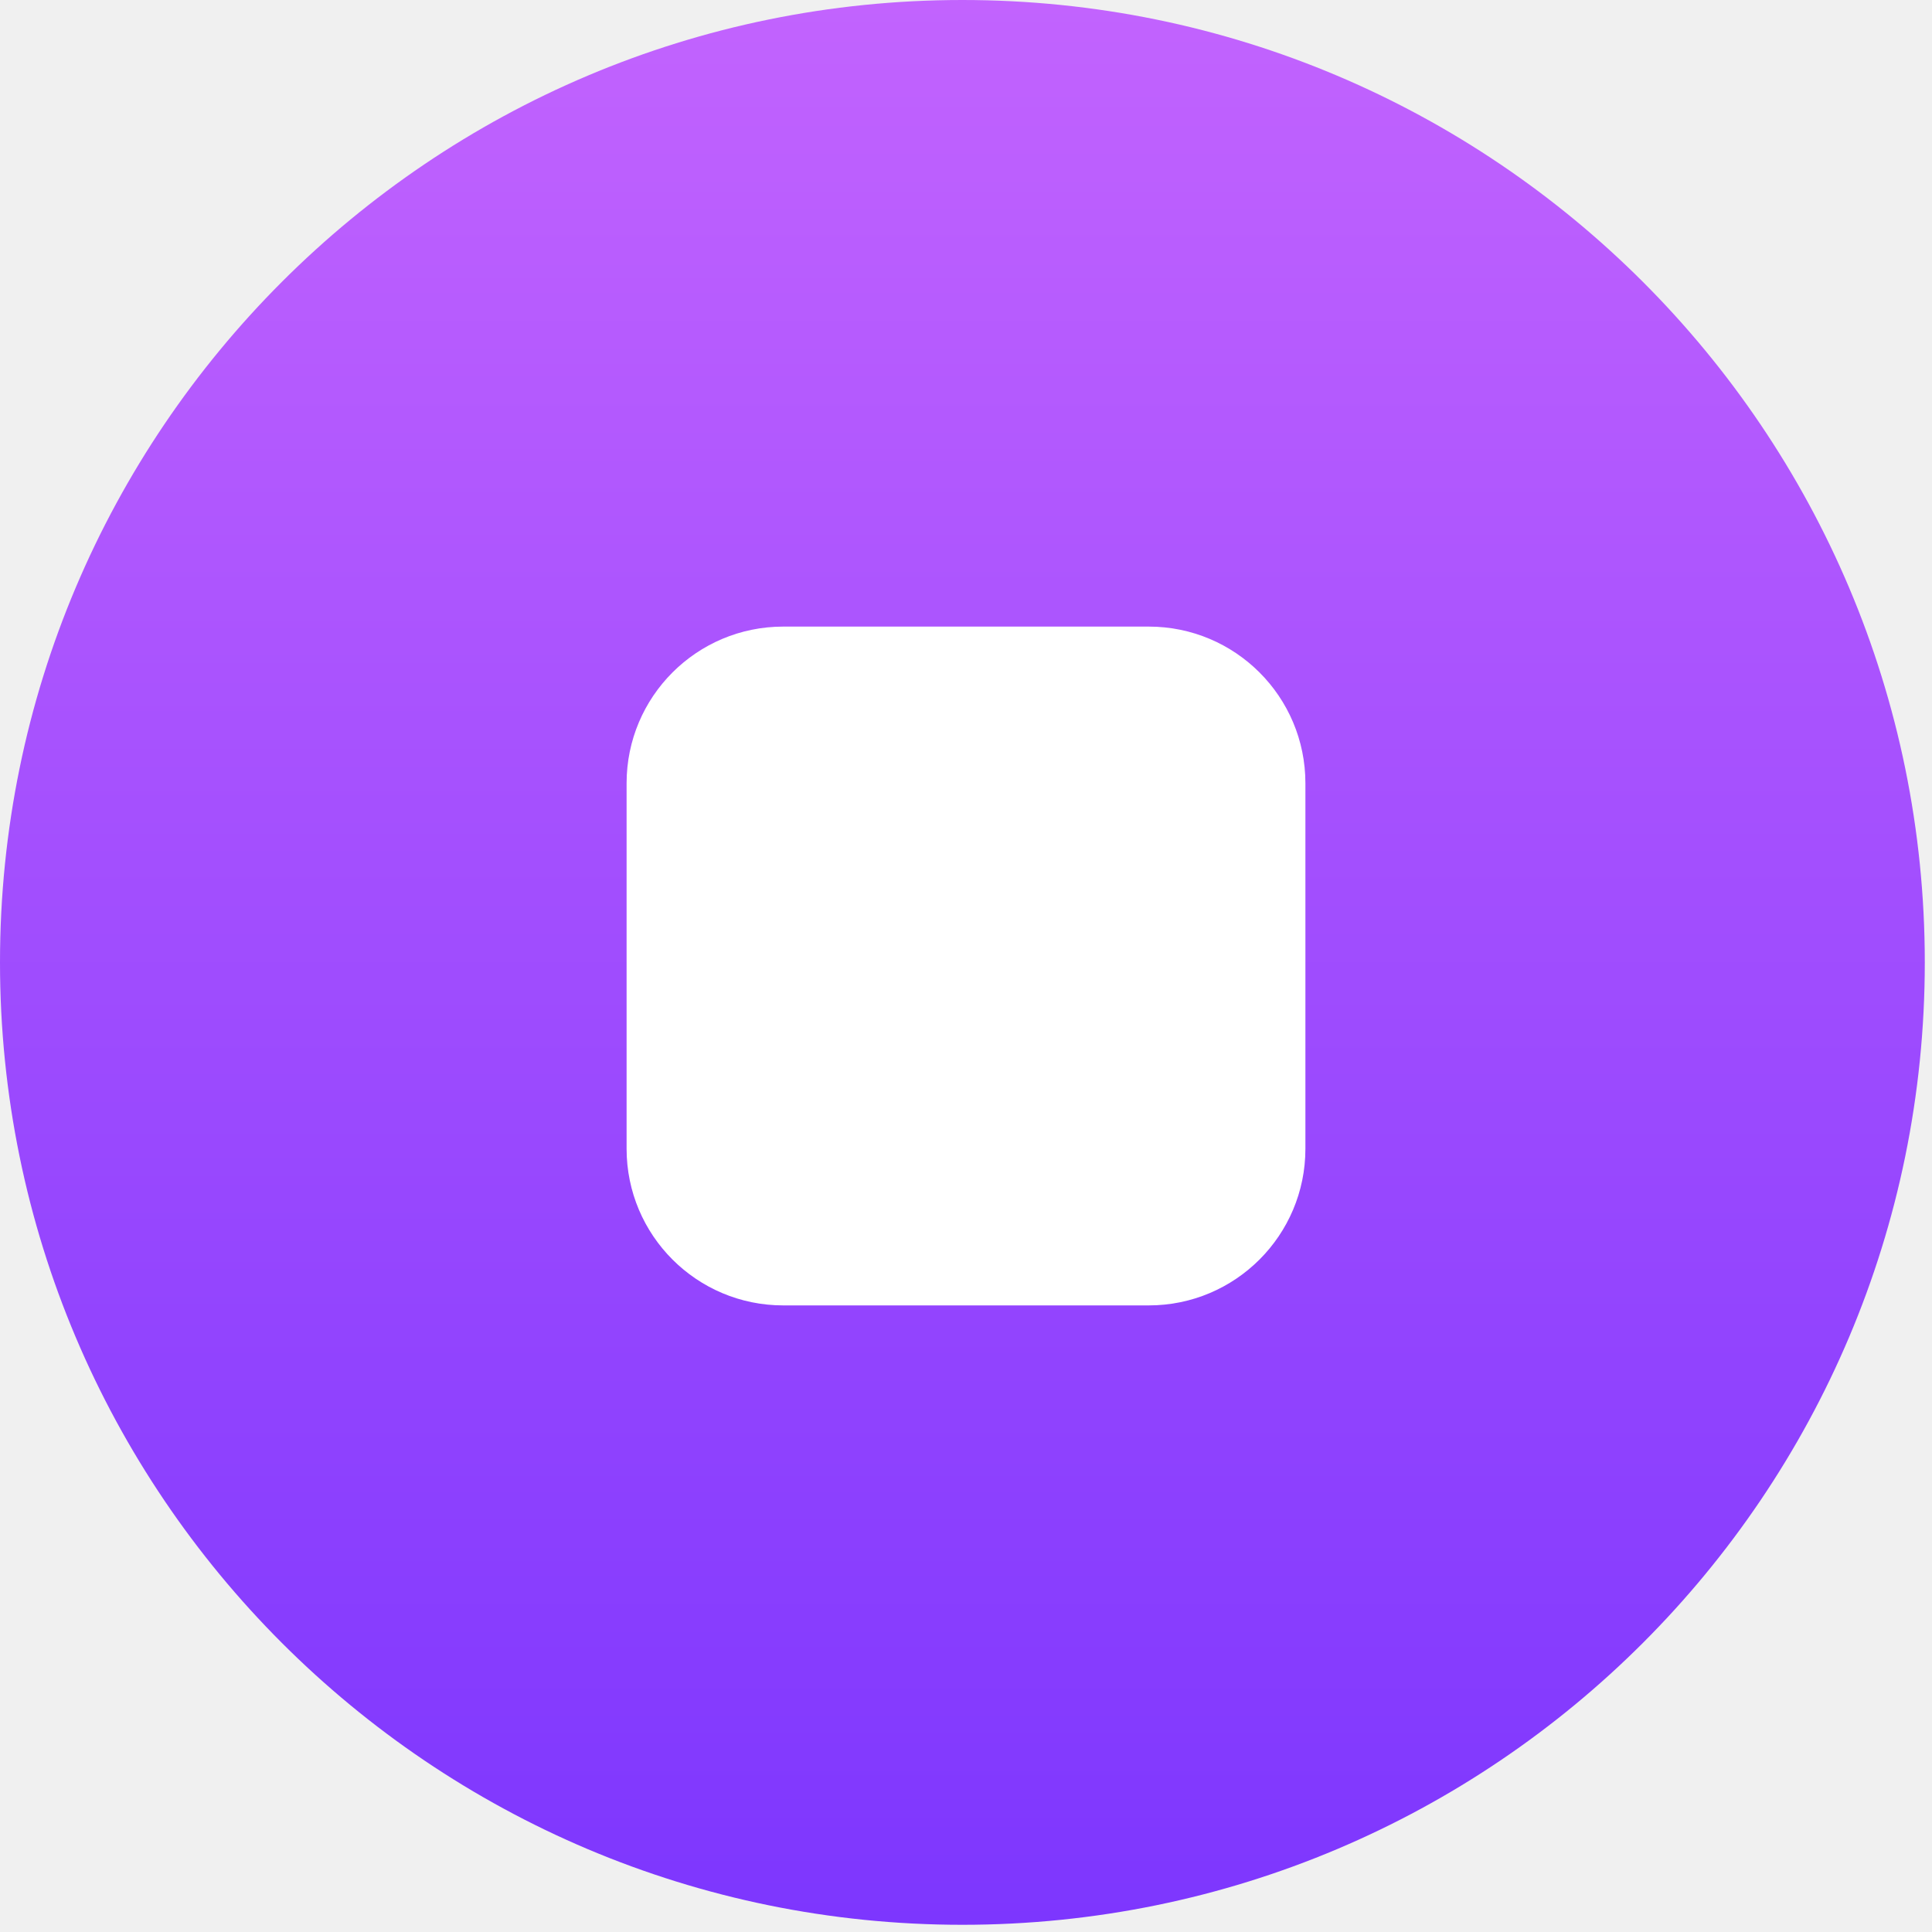
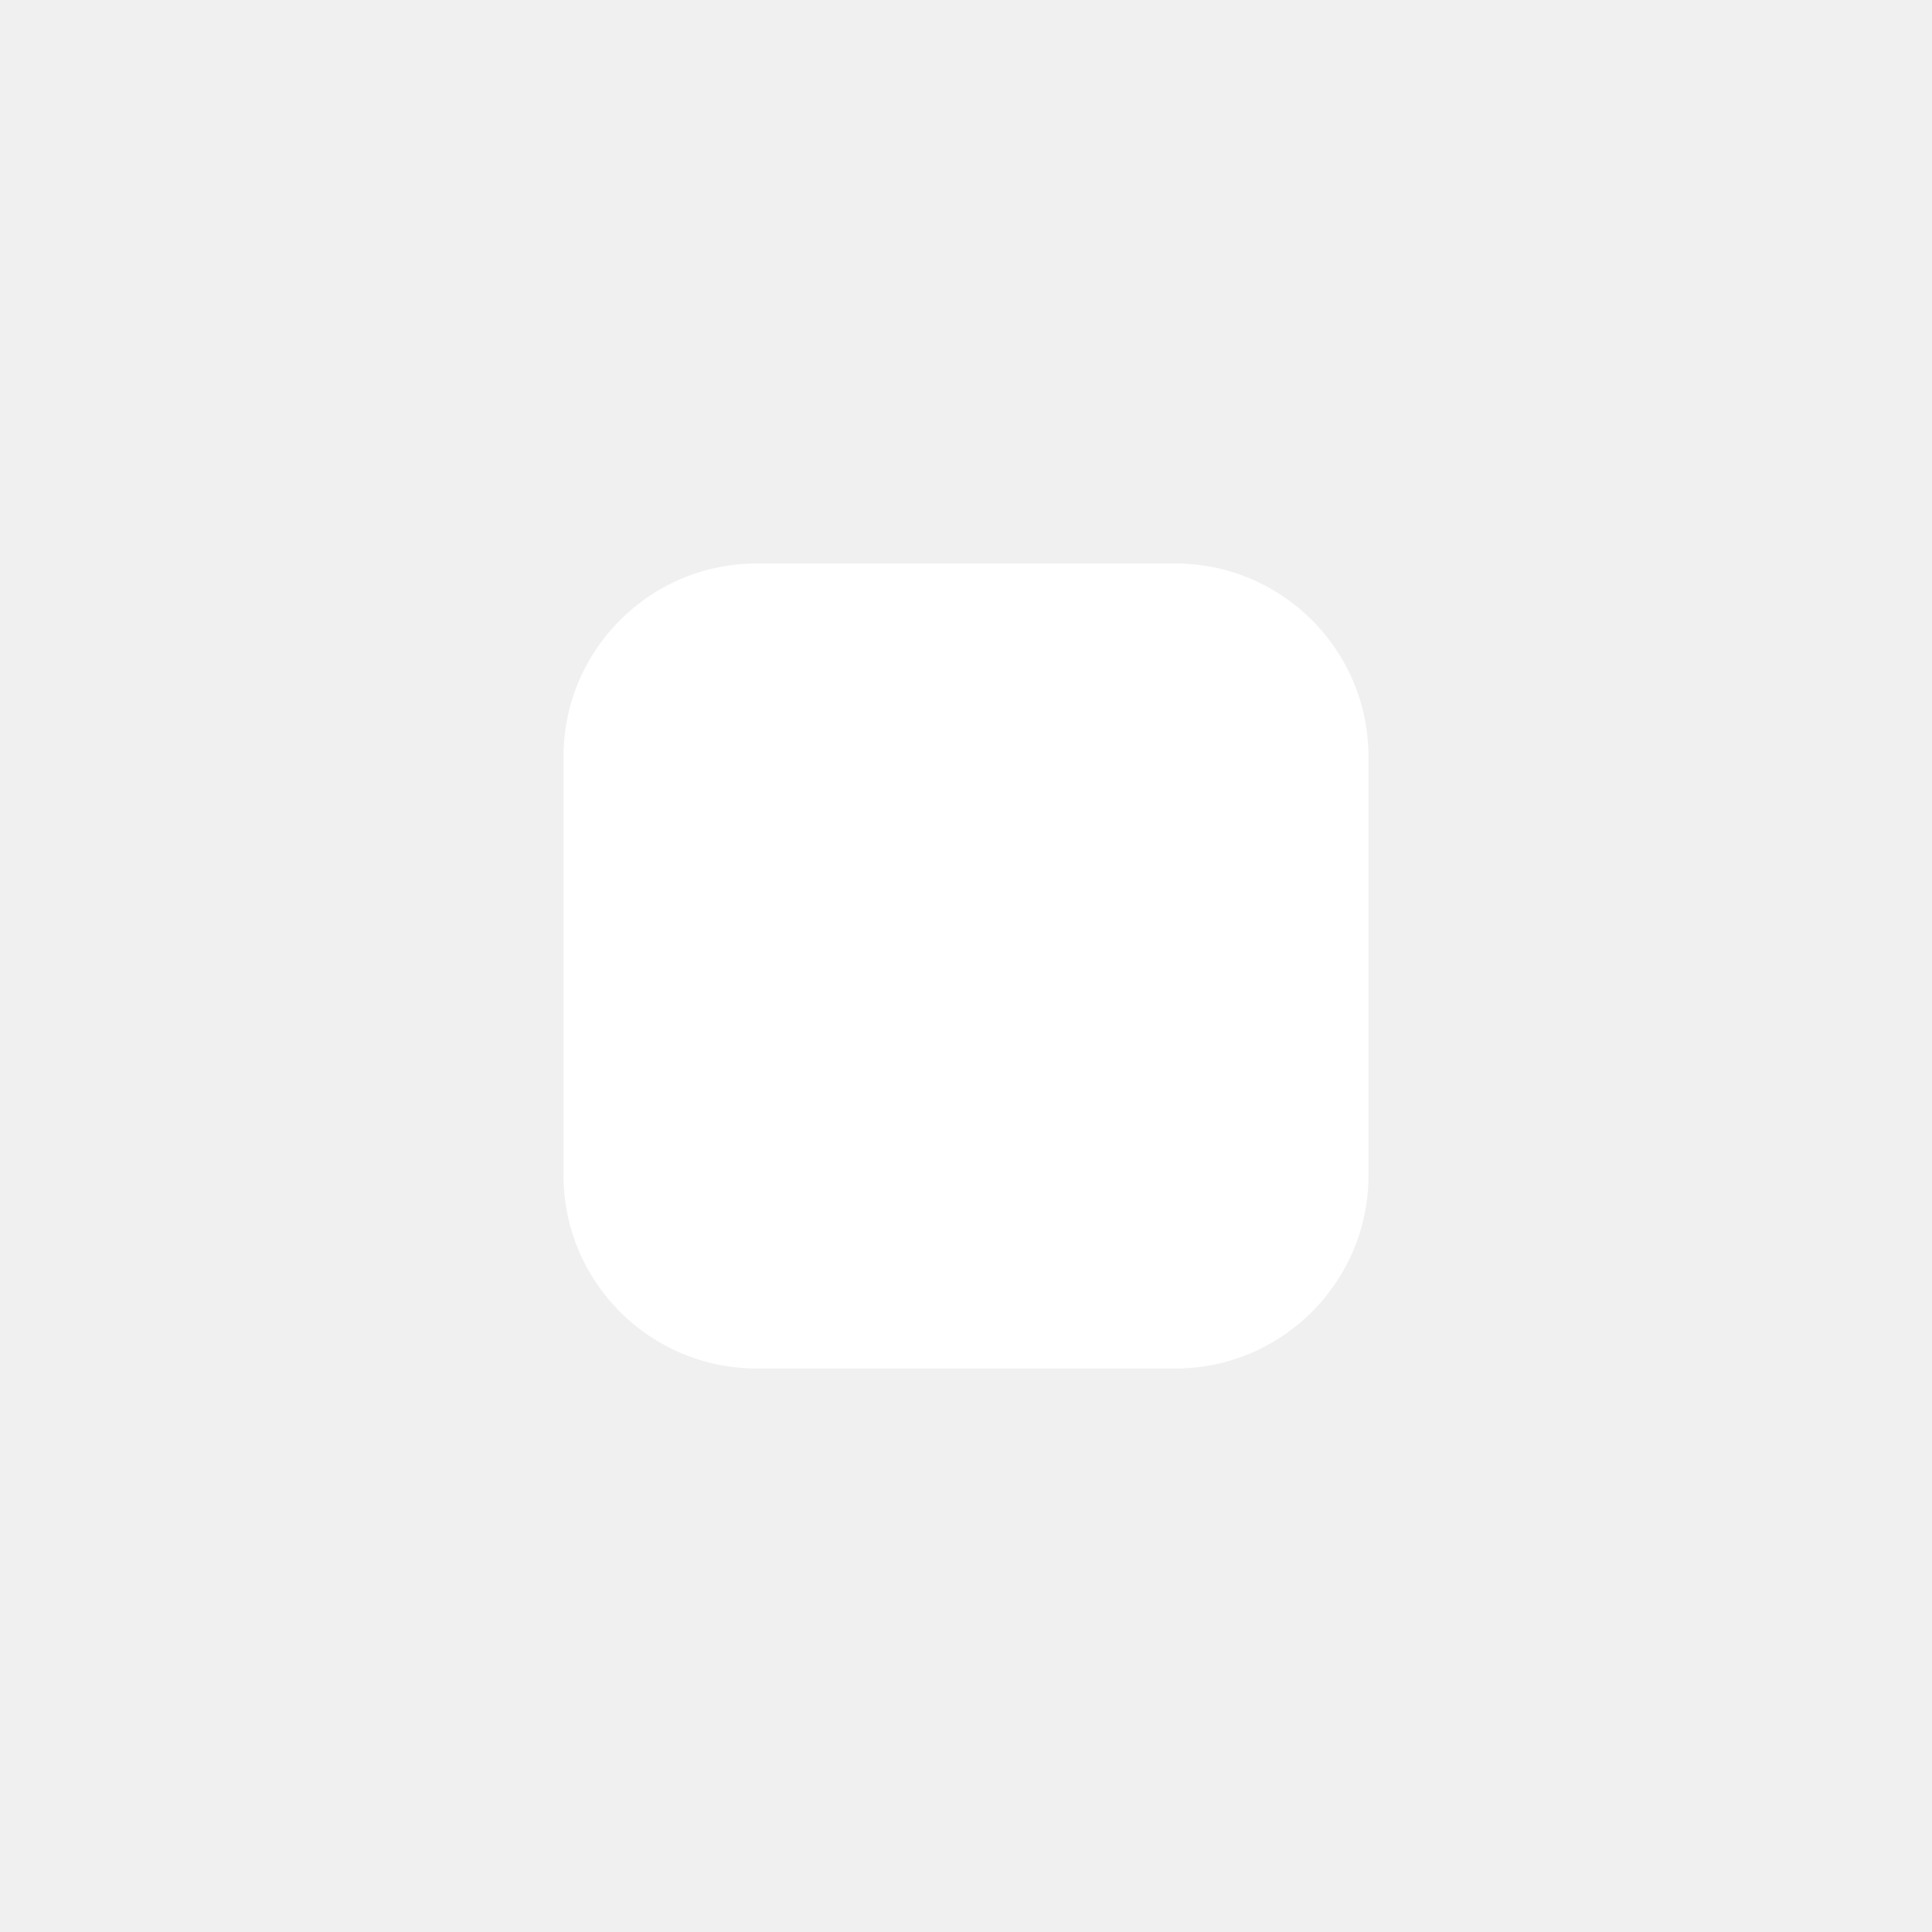
- <svg xmlns="http://www.w3.org/2000/svg" width="37" height="37" viewBox="0 0 37 37" fill="none">
-   <circle cx="18.431" cy="18.431" r="18.431" fill="url(#paint0_linear_8956_4667)" />
-   <rect x="12" y="12" width="13" height="13" rx="3" fill="white" />
-   <defs>
-     <linearGradient id="paint0_linear_8956_4667" x1="18.431" y1="0" x2="18.431" y2="36.862" gradientUnits="userSpaceOnUse">
-       <stop stop-color="#C263FE" />
-       <stop offset="1" stop-color="#7D36FE" />
-     </linearGradient>
-   </defs>
+ <svg xmlns="http://www.w3.org/2000/svg" viewBox="0 0 24 24" fill="none">
+   <rect x="7" y="7" width="10" height="10" rx="2.4" fill="#FFFFFF" />
</svg>
